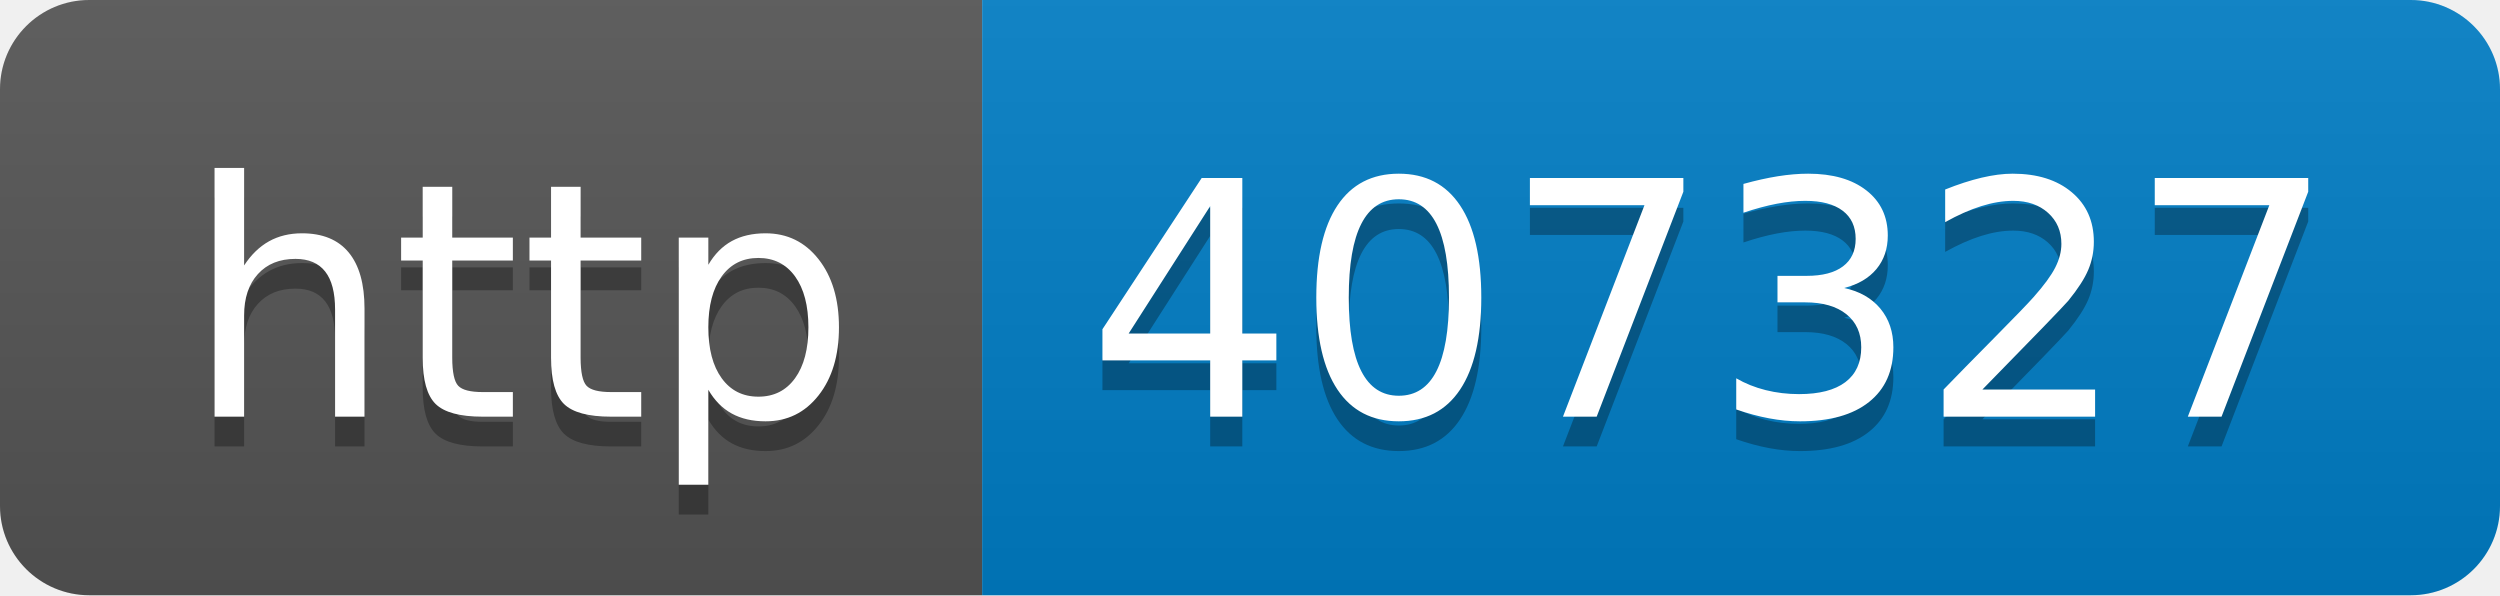
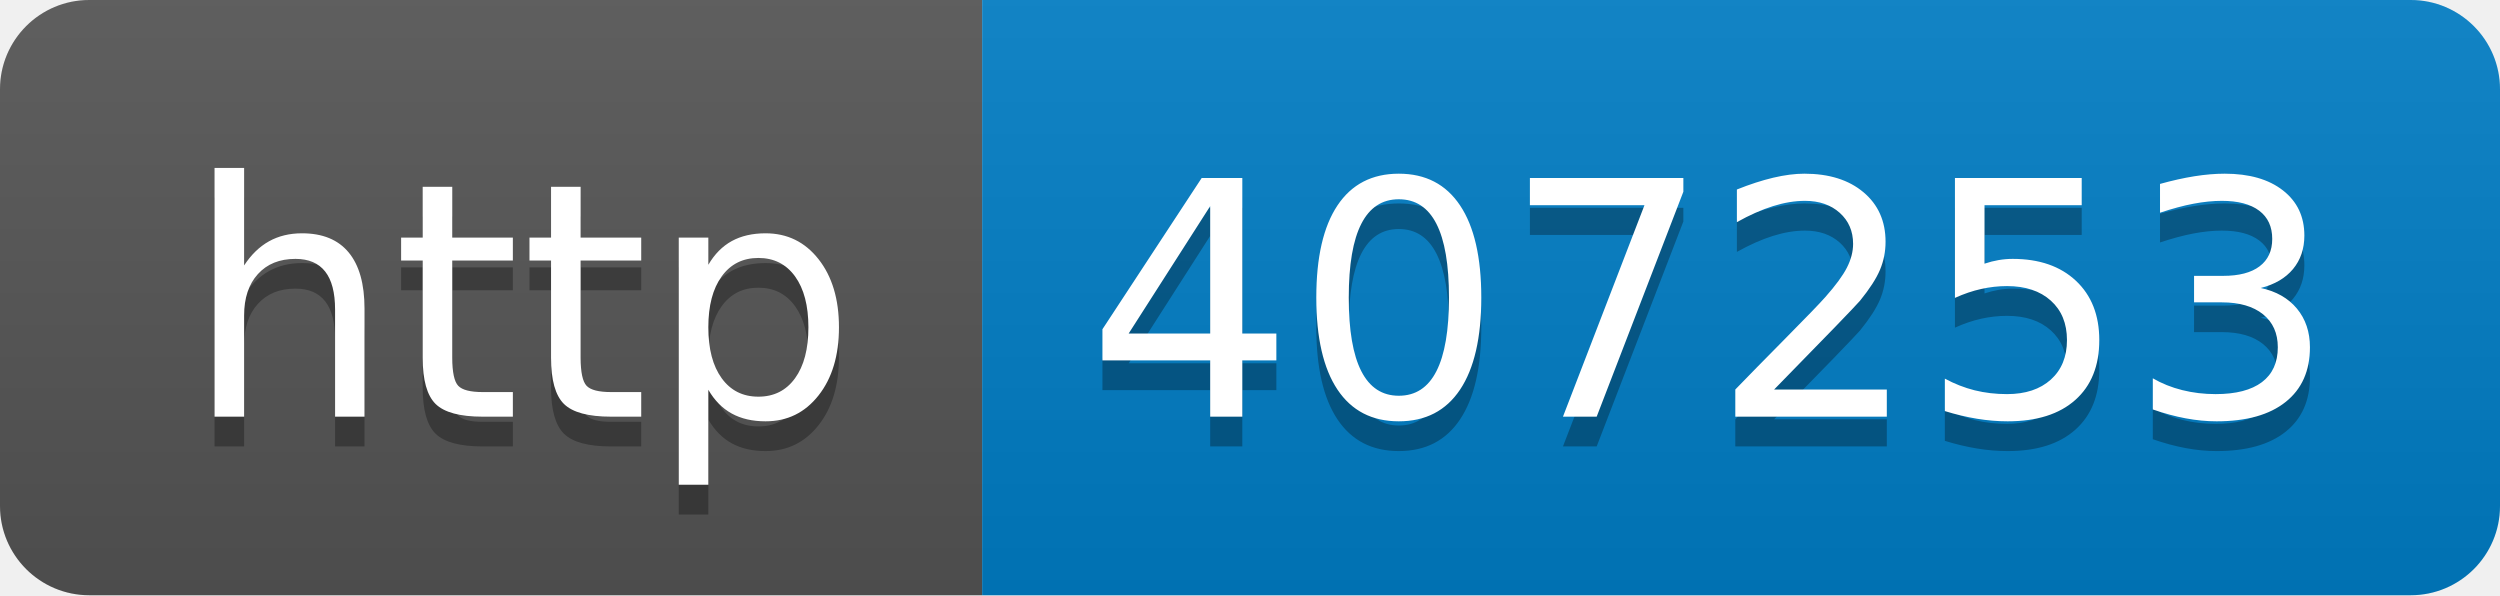
- <svg xmlns="http://www.w3.org/2000/svg" width="84" height="20" role="img" aria-label="http: 407327">
+ <svg xmlns="http://www.w3.org/2000/svg" width="84" height="20" role="img" aria-label="http: 407253">
  <linearGradient id="s" x2="0" y2="100%">
    <stop offset="0" stop-color="#bbb" stop-opacity=".1" />
    <stop offset="1" stop-opacity=".1" />
  </linearGradient>
  <clipPath id="r">
    <rect width="84" height="20" rx="3" fill="#fff" />
  </clipPath>
  <g clip-path="url(#r)">
    <rect width="33" height="20" fill="#555" />
    <rect x="33" width="51" height="20" fill="#007ec6" />
    <rect width="84" height="20" fill="url(#s)" />
  </g>
  <g fill="#fff" text-anchor="middle" font-family="Verdana,Geneva,DejaVu Sans,sans-serif" text-rendering="geometricPrecision" font-size="110">
    <text aria-hidden="true" x="175" y="150" fill="#010101" fill-opacity=".3" transform="scale(.1)" textLength="230">http</text>
    <text x="175" y="140" transform="scale(.1)" fill="#fff" textLength="230">http</text>
-     <text aria-hidden="true" x="575" y="150" fill="#010101" fill-opacity=".3" transform="scale(.1)" textLength="410">407327</text>
-     <text x="575" y="140" transform="scale(.1)" fill="#fff" textLength="410">407327</text>
+     <text aria-hidden="true" x="575" y="150" fill="#010101" fill-opacity=".3" transform="scale(.1)" textLength="410">407253</text>
+     <text x="575" y="140" transform="scale(.1)" fill="#fff" textLength="410">407253</text>
  </g>
</svg>
